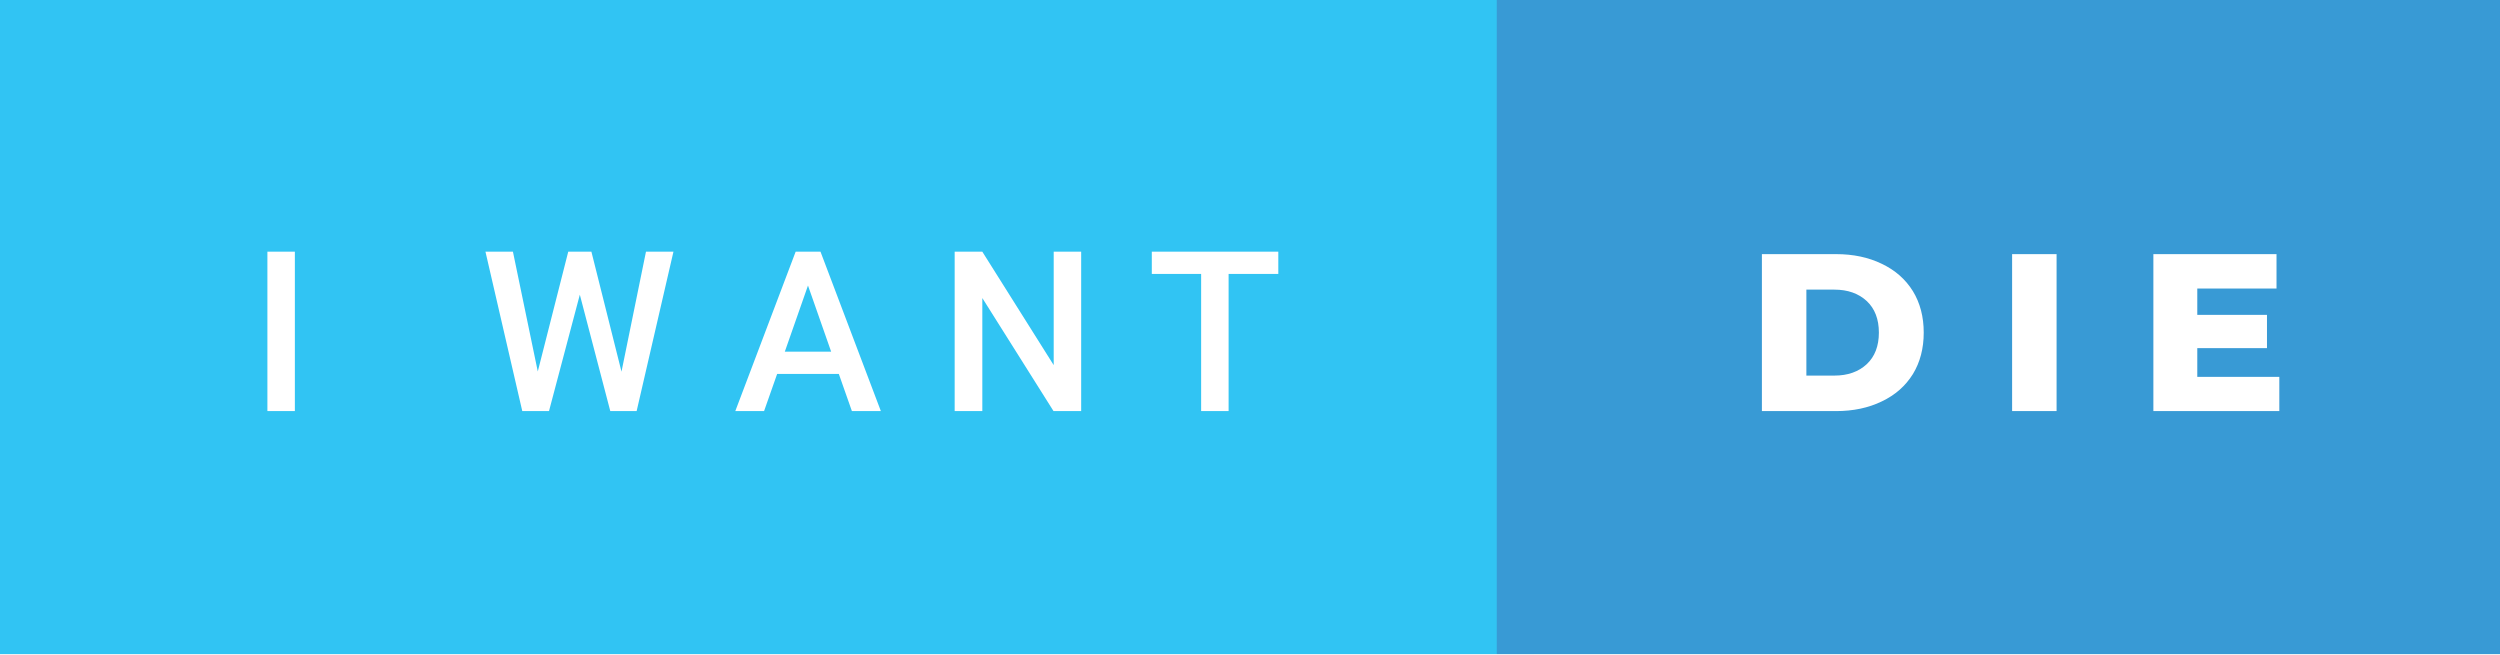
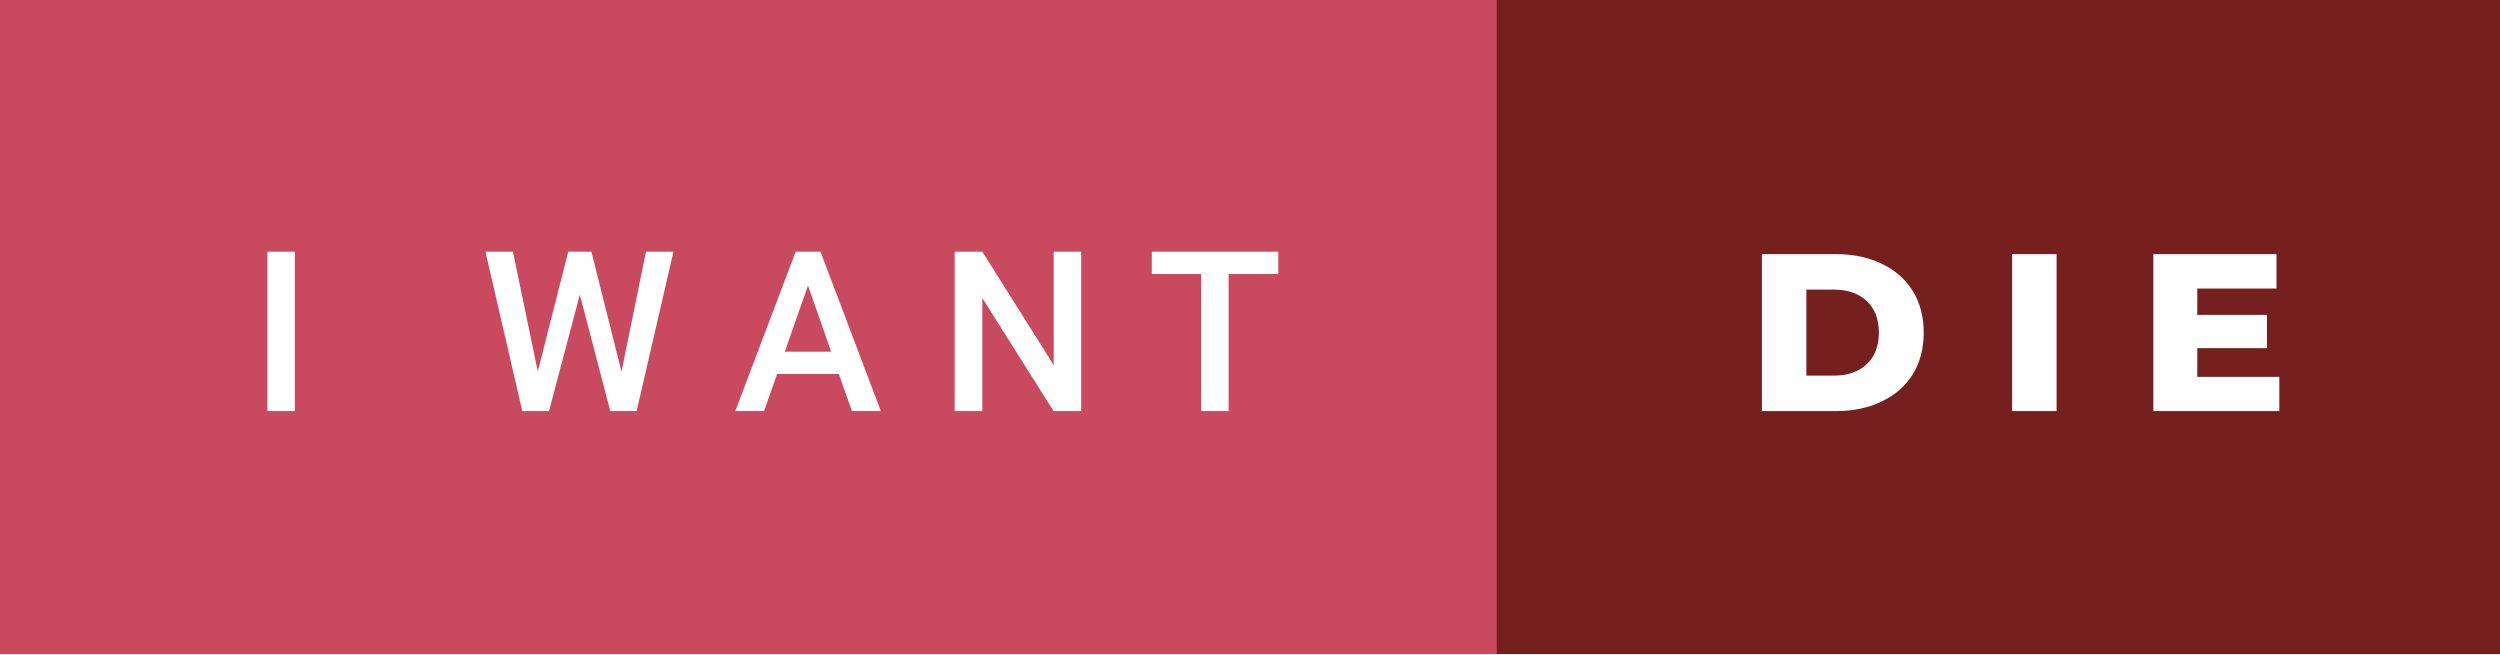
<svg xmlns="http://www.w3.org/2000/svg" width="133.79" height="35" viewBox="0 0 133.79 35">
-   <rect class="svg__rect" x="0" y="0" width="82.1" height="35" fill="#31C4F3" />
-   <rect class="svg__rect" x="80.1" y="0" width="53.69" height="35" fill="#389AD5" />
+   <rect class="svg__rect" x="0" y="0" width="82.1" height="35" fill="#C9495E" />
+   <rect class="svg__rect" x="80.1" y="0" width="53.69" height="35" fill="#761F1F" />
  <path class="svg__text" d="M15.78 22L14.31 22L14.31 13.47L15.78 13.47L15.78 22ZM27.95 22L25.98 13.47L27.45 13.47L28.78 19.88L30.41 13.47L31.65 13.47L33.26 19.89L34.57 13.47L36.04 13.47L34.07 22L32.66 22L31.03 15.77L29.38 22L27.95 22ZM40.89 22L39.35 22L42.58 13.47L43.91 13.47L47.14 22L45.59 22L44.89 20.01L41.59 20.01L40.89 22ZM43.24 15.28L42.00 18.82L44.48 18.82L43.24 15.28ZM52.57 22L51.09 22L51.09 13.47L52.57 13.47L56.39 19.54L56.39 13.47L57.86 13.47L57.86 22L56.38 22L52.57 15.95L52.57 22ZM64.28 14.66L61.64 14.66L61.64 13.47L68.41 13.47L68.41 14.66L65.75 14.66L65.75 22L64.28 22L64.28 14.66Z" fill="#FFFFFF" />
  <path class="svg__text" d="M98.26 22L94.29 22L94.29 13.60L98.26 13.60Q99.64 13.60 100.71 14.12Q101.78 14.63 102.37 15.58Q102.95 16.53 102.95 17.80L102.95 17.80Q102.95 19.07 102.37 20.02Q101.78 20.97 100.71 21.48Q99.64 22 98.26 22L98.26 22ZM96.67 15.50L96.67 20.10L98.17 20.10Q99.24 20.10 99.90 19.49Q100.55 18.88 100.55 17.80L100.55 17.80Q100.55 16.72 99.90 16.11Q99.24 15.50 98.17 15.50L98.17 15.50L96.67 15.50ZM110.06 22L107.68 22L107.68 13.60L110.06 13.60L110.06 22ZM121.98 22L115.24 22L115.24 13.60L121.83 13.60L121.83 15.44L117.59 15.44L117.59 16.85L121.32 16.85L121.32 18.63L117.59 18.63L117.59 20.17L121.98 20.17L121.98 22Z" fill="#FFFFFF" x="93.1" />
</svg>
